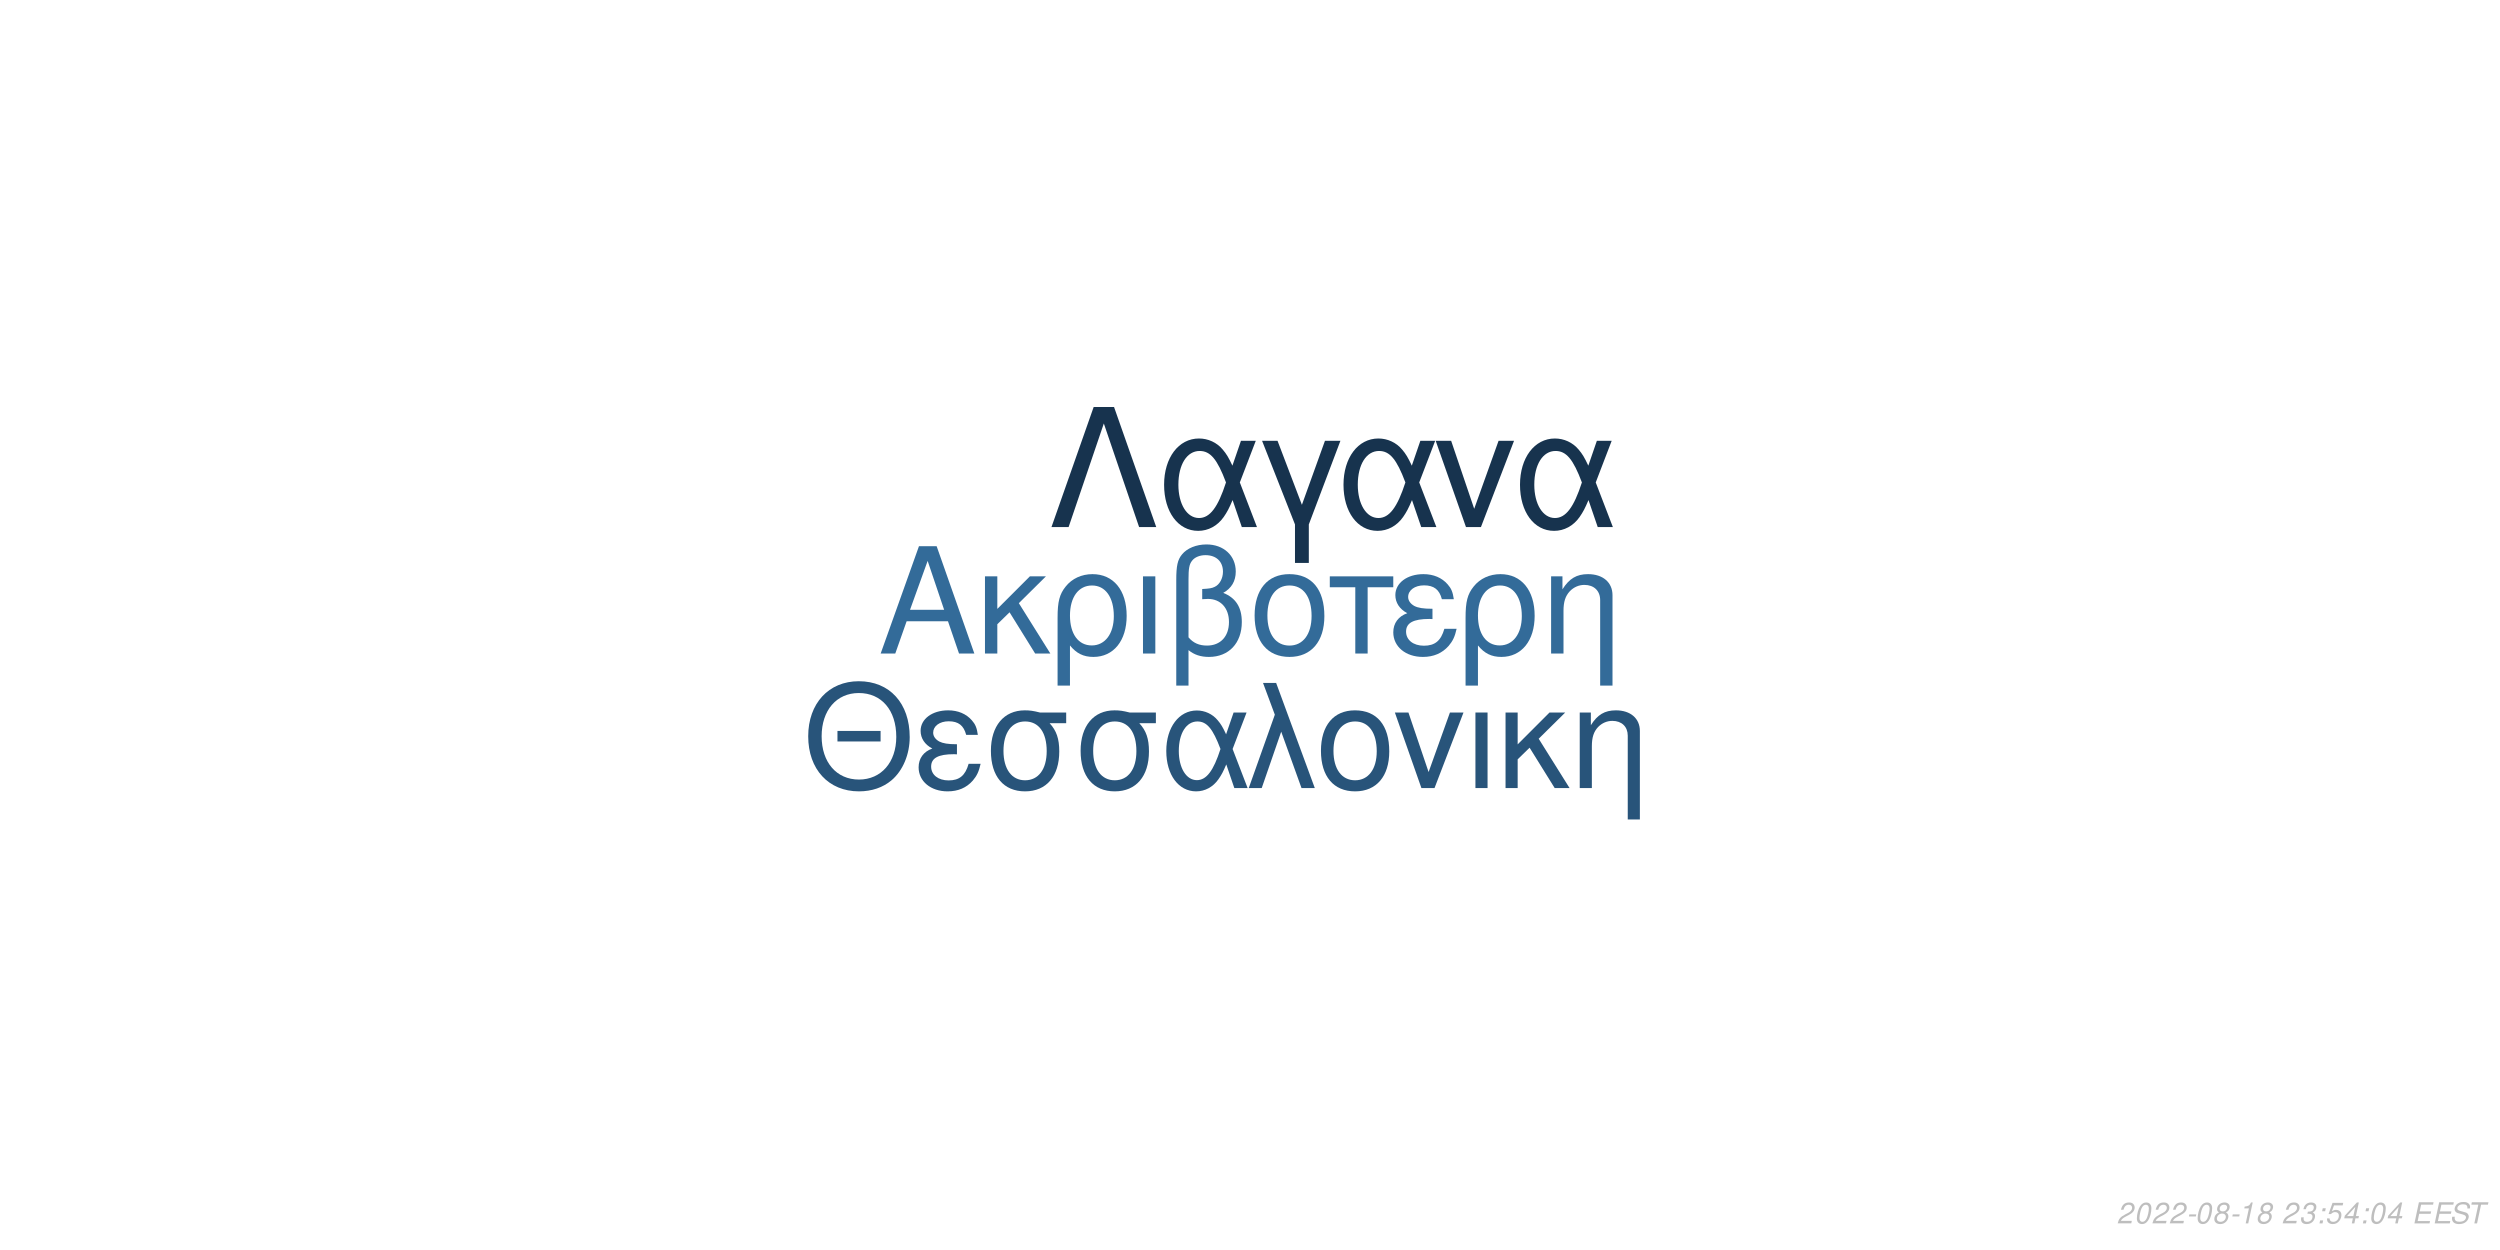
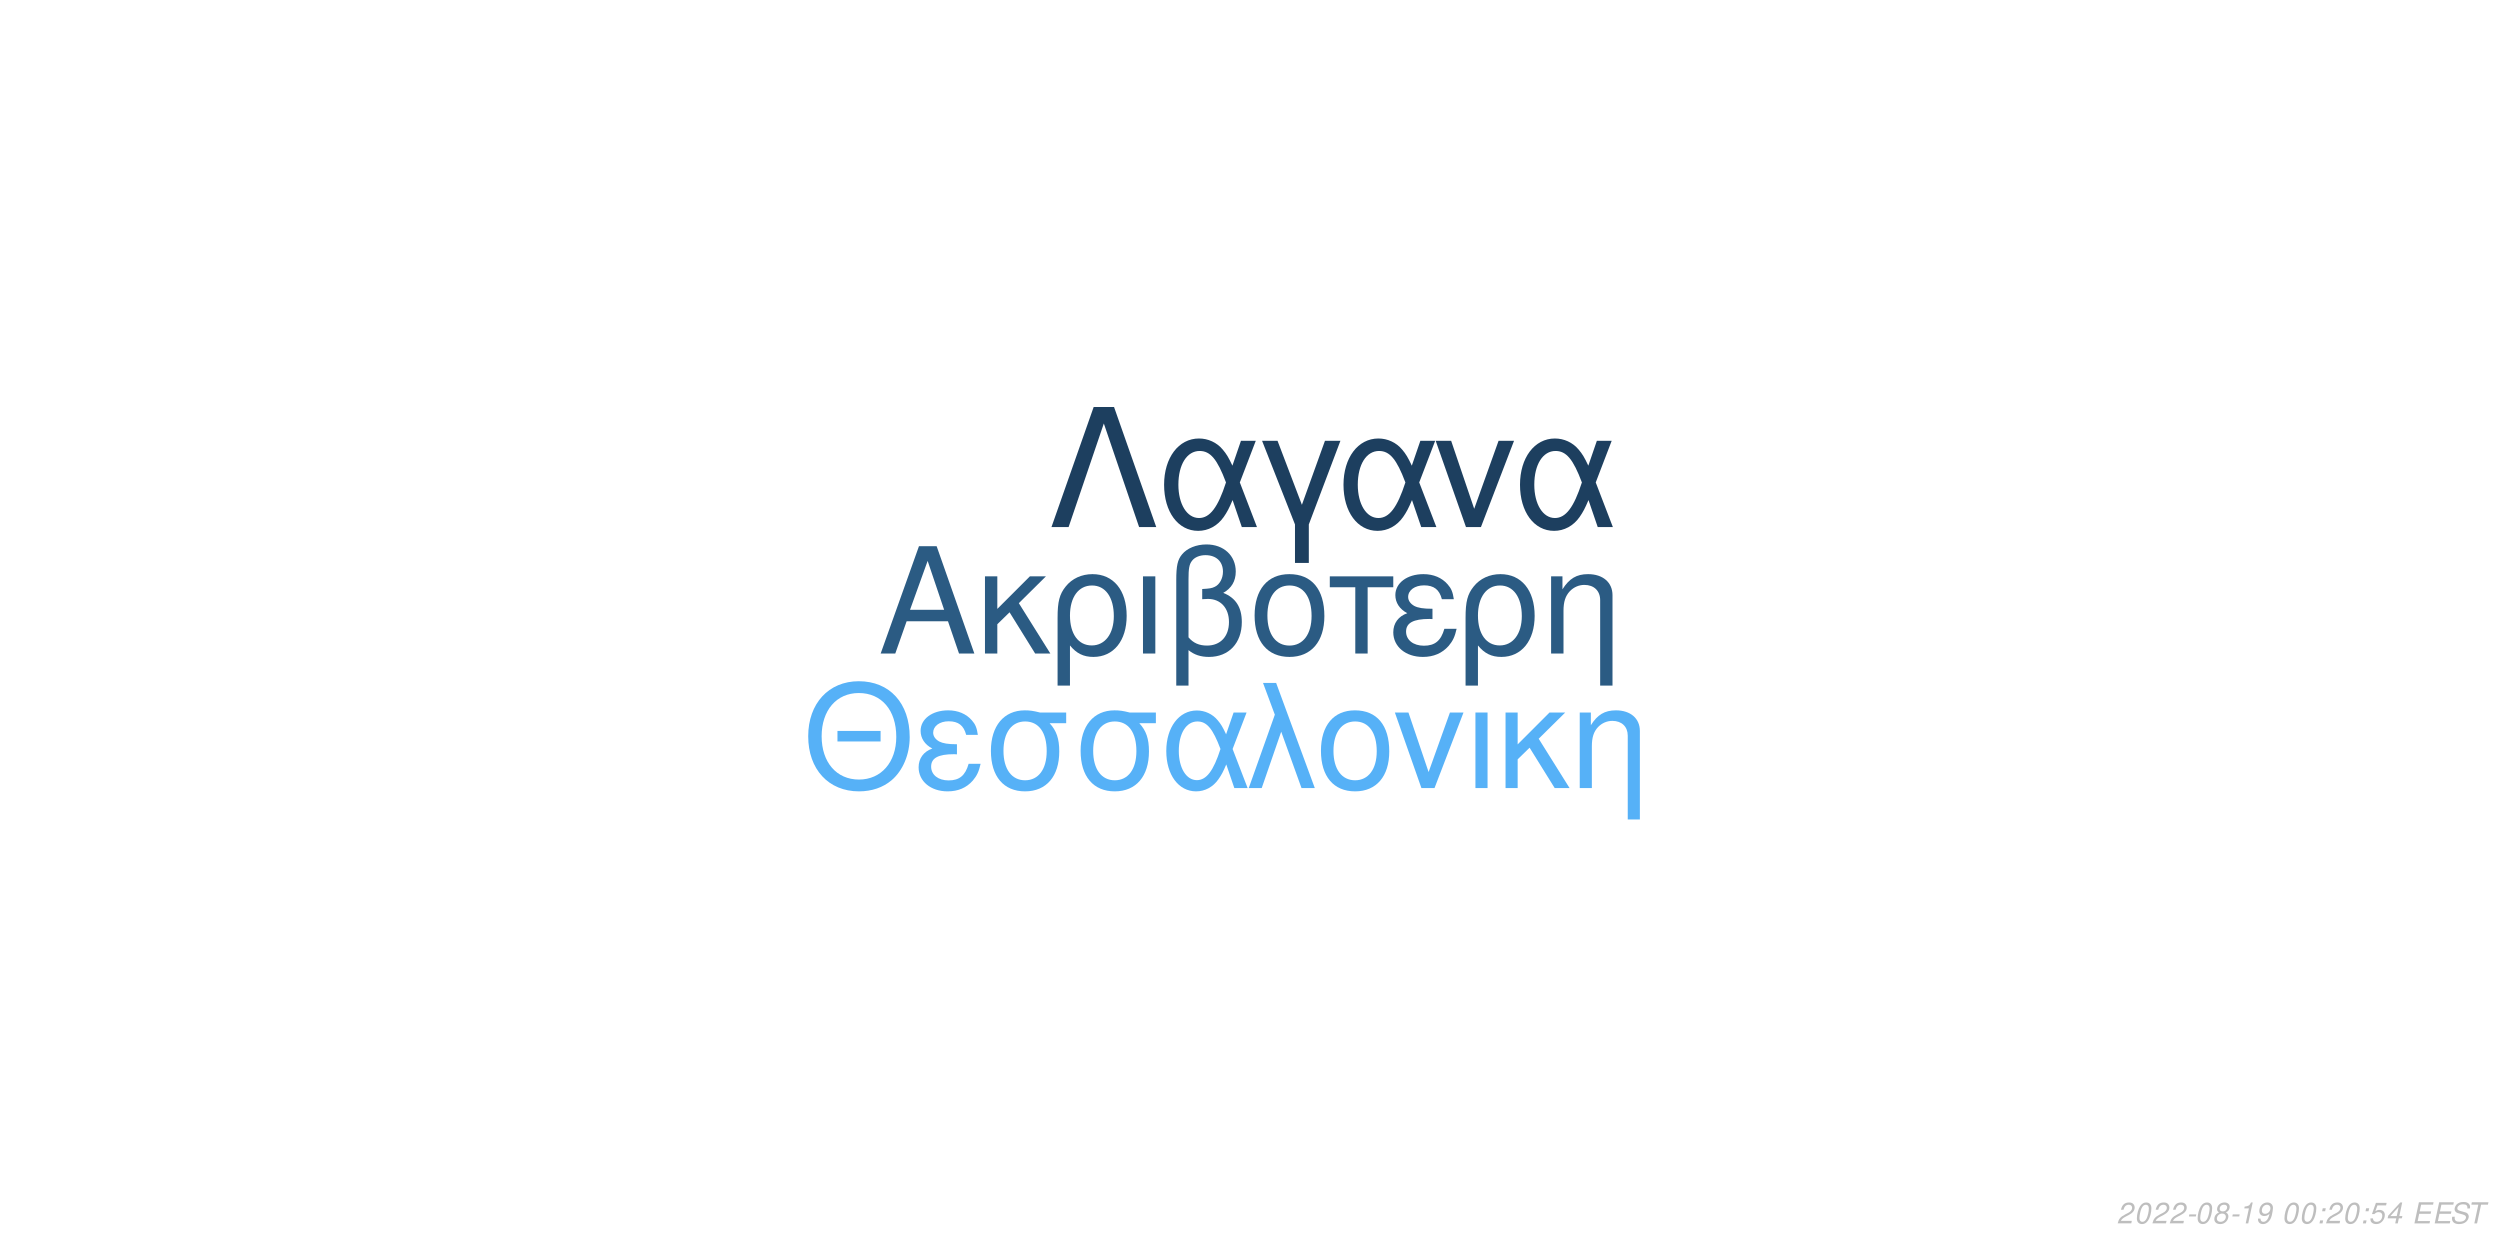
<svg xmlns="http://www.w3.org/2000/svg" xmlns:xlink="http://www.w3.org/1999/xlink" width="864pt" height="432pt" viewBox="0 0 864 432" version="1.1">
  <defs>
    <g>
      <symbol overflow="visible" id="glyph0-0">
        <path style="stroke:none;" d="" />
      </symbol>
      <symbol overflow="visible" id="glyph0-1">
        <path style="stroke:none;" d="M 24.125 -11.141 L 27.938 0 L 33.234 0 L 20.203 -37.094 L 14.094 -37.094 L 0.859 0 L 5.906 0 L 9.828 -11.141 Z M 22.797 -15.109 L 11 -15.109 L 17.094 -32.016 Z M 22.797 -15.109 " />
      </symbol>
      <symbol overflow="visible" id="glyph0-2">
        <path style="stroke:none;" d="M 7.172 -15.422 L 7.172 -26.672 L 2.906 -26.672 L 2.906 0 L 7.172 0 L 7.172 -10.125 L 11.406 -14.25 L 20.25 0 L 25.5 0 L 14.609 -17.406 L 23.969 -26.672 L 18.422 -26.672 Z M 7.172 -15.422 " />
      </symbol>
      <symbol overflow="visible" id="glyph0-3">
        <path style="stroke:none;" d="M 3 11.094 L 7.281 11.094 L 7.281 -2.797 C 9.516 -0.047 11.953 1.172 15.375 1.172 C 22.344 1.172 26.875 -4.422 26.875 -13.031 C 26.875 -21.891 22.297 -27.438 15.062 -27.438 C 11.297 -27.438 7.984 -25.906 5.797 -23.156 C 3.672 -20.516 3 -17.969 3 -12.359 Z M 14.906 -23.516 C 19.547 -23.516 22.438 -19.438 22.438 -12.922 C 22.438 -6.812 19.391 -2.797 14.812 -2.797 C 10.172 -2.797 7.281 -6.766 7.281 -13.125 C 7.281 -19.484 10.234 -23.516 14.906 -23.516 Z M 14.906 -23.516 " />
      </symbol>
      <symbol overflow="visible" id="glyph0-4">
        <path style="stroke:none;" d="M 3.516 0 L 7.781 0 L 7.781 -26.672 L 3.516 -26.672 Z M 3.516 0 " />
      </symbol>
      <symbol overflow="visible" id="glyph0-5">
        <path style="stroke:none;" d="M 4.016 11.094 L 8.25 11.094 L 8.25 -1.172 C 10.172 0.406 12.422 1.172 15.312 1.172 C 22.188 1.172 26.672 -3.609 26.672 -10.891 C 26.672 -15.984 24.578 -19.234 20.25 -20.969 C 23.109 -22.547 24.578 -25.031 24.578 -28.344 C 24.578 -33.844 20.406 -37.703 14.453 -37.703 C 10.938 -37.703 7.734 -36.391 6 -34.25 C 4.484 -32.422 4.016 -30.328 4.016 -25.391 Z M 8.25 -25.656 C 8.25 -29.359 8.5 -30.844 9.469 -32.062 C 10.375 -33.281 12.156 -34 14.094 -34 C 17.812 -34 20.156 -31.812 20.156 -28.297 C 20.156 -25.953 18.984 -23.812 17.297 -23.047 C 16.281 -22.547 15.469 -22.438 12.984 -22.297 L 12.984 -18.781 C 13.734 -18.828 14.344 -18.875 14.969 -18.875 C 19.344 -18.875 22.234 -15.719 22.234 -10.891 C 22.234 -5.906 19.281 -2.75 14.656 -2.75 C 11.953 -2.75 9.922 -3.609 8.25 -5.594 Z M 8.25 -25.656 " />
      </symbol>
      <symbol overflow="visible" id="glyph0-6">
        <path style="stroke:none;" d="M 14.094 -27.438 C 6.562 -27.438 2.094 -22.094 2.094 -13.125 C 2.094 -4.125 6.562 1.172 14.141 1.172 C 21.672 1.172 26.203 -4.172 26.203 -12.922 C 26.203 -22.188 21.828 -27.438 14.094 -27.438 Z M 14.141 -23.516 C 18.938 -23.516 21.781 -19.594 21.781 -12.984 C 21.781 -6.672 18.828 -2.75 14.141 -2.75 C 9.422 -2.75 6.516 -6.672 6.516 -13.125 C 6.516 -19.594 9.422 -23.516 14.141 -23.516 Z M 14.141 -23.516 " />
      </symbol>
      <symbol overflow="visible" id="glyph0-7">
        <path style="stroke:none;" d="M 7.891 0 L 12.156 0 L 12.156 -22.906 L 21.016 -22.906 L 21.016 -26.672 L -0.922 -26.672 L -0.922 -22.906 L 7.891 -22.906 Z M 7.891 0 " />
      </symbol>
      <symbol overflow="visible" id="glyph0-8">
        <path style="stroke:none;" d="M 14.562 -15.469 C 11.344 -15.469 9.562 -15.781 8.297 -16.438 C 6.922 -17.203 6.156 -18.328 6.156 -19.547 C 6.156 -21.891 8.453 -23.562 11.656 -23.562 C 15.062 -23.562 16.953 -22.094 17.812 -18.781 L 21.938 -18.781 C 21.578 -21.266 21.062 -22.5 19.797 -23.922 C 17.812 -26.203 14.906 -27.438 11.453 -27.438 C 5.797 -27.438 1.734 -24.375 1.734 -20.203 C 1.734 -17.609 3.156 -15.375 5.859 -13.938 C 2.797 -12.875 1.016 -10.484 1.016 -7.328 C 1.016 -2.391 5.297 1.172 11.25 1.172 C 14.969 1.172 17.906 -0.109 20.156 -2.641 C 21.578 -4.328 22.297 -5.797 22.906 -8.547 L 18.672 -8.547 C 17.5 -4.422 15.422 -2.703 11.609 -2.703 C 7.938 -2.703 5.438 -4.688 5.438 -7.578 C 5.438 -10.578 7.938 -11.953 13.484 -11.953 C 13.641 -11.953 14.094 -11.953 14.562 -11.906 Z M 14.562 -15.469 " />
      </symbol>
      <symbol overflow="visible" id="glyph0-9">
        <path style="stroke:none;" d="M 3.562 -26.672 L 3.562 0 L 7.844 0 L 7.844 -14.703 C 7.844 -17.906 8.5 -19.891 10.031 -21.531 C 11.406 -22.953 13.188 -23.719 15.062 -23.719 C 18.375 -23.719 20.516 -21.672 20.516 -18.469 L 20.516 11.094 L 24.781 11.094 L 24.781 -20.156 C 24.781 -24.578 21.469 -27.438 16.328 -27.438 C 12.359 -27.438 9.828 -25.906 7.484 -22.188 L 7.484 -26.672 Z M 3.562 -26.672 " />
      </symbol>
      <symbol overflow="visible" id="glyph1-0">
        <path style="stroke:none;" d="" />
      </symbol>
      <symbol overflow="visible" id="glyph1-1">
        <path style="stroke:none;" d="M 26.859 -19.734 L 11.953 -19.734 L 11.953 -16.094 L 26.859 -16.094 Z M 19.328 -36.922 C 8.922 -36.922 1.844 -29.25 1.844 -17.891 C 1.844 -6.484 8.875 1.141 19.391 1.141 C 23.812 1.141 27.703 -0.203 30.641 -2.688 C 34.578 -6.031 36.922 -11.656 36.922 -17.594 C 36.922 -29.297 30 -36.922 19.328 -36.922 Z M 19.328 -32.844 C 27.203 -32.844 32.281 -26.906 32.281 -17.688 C 32.281 -8.922 27.062 -2.938 19.391 -2.938 C 11.609 -2.938 6.484 -8.922 6.484 -17.891 C 6.484 -26.859 11.609 -32.844 19.328 -32.844 Z M 19.328 -32.844 " />
      </symbol>
      <symbol overflow="visible" id="glyph1-2">
        <path style="stroke:none;" d="M 14.25 -15.141 C 11.109 -15.141 9.375 -15.453 8.125 -16.094 C 6.781 -16.844 6.031 -17.938 6.031 -19.141 C 6.031 -21.422 8.266 -23.078 11.406 -23.078 C 14.75 -23.078 16.594 -21.625 17.438 -18.391 L 21.469 -18.391 C 21.125 -20.828 20.625 -22.031 19.391 -23.422 C 17.438 -25.656 14.594 -26.859 11.219 -26.859 C 5.688 -26.859 1.688 -23.875 1.688 -19.781 C 1.688 -17.234 3.094 -15.047 5.734 -13.656 C 2.734 -12.609 1 -10.266 1 -7.172 C 1 -2.344 5.188 1.141 11.016 1.141 C 14.656 1.141 17.547 -0.094 19.734 -2.594 C 21.125 -4.234 21.828 -5.688 22.422 -8.375 L 18.281 -8.375 C 17.141 -4.328 15.094 -2.641 11.359 -2.641 C 7.766 -2.641 5.328 -4.578 5.328 -7.422 C 5.328 -10.359 7.766 -11.703 13.203 -11.703 C 13.359 -11.703 13.797 -11.703 14.25 -11.656 Z M 14.25 -15.141 " />
      </symbol>
      <symbol overflow="visible" id="glyph1-3">
        <path style="stroke:none;" d="M 29 -26.109 L 19.938 -26.109 C 17.594 -26.703 16.438 -26.859 14.703 -26.859 C 7.469 -26.859 2.984 -21.469 2.984 -12.859 C 2.984 -4.031 7.375 1.141 14.797 1.141 C 22.172 1.141 26.609 -4.078 26.609 -12.656 C 26.609 -17.047 25.656 -19.828 23.266 -22.422 L 29 -22.422 Z M 14.797 -23.016 C 19.531 -23.016 22.266 -19.234 22.266 -12.75 C 22.266 -6.531 19.438 -2.688 14.797 -2.688 C 10.172 -2.688 7.328 -6.531 7.328 -12.859 C 7.328 -19.188 10.172 -23.016 14.797 -23.016 Z M 14.797 -23.016 " />
      </symbol>
      <symbol overflow="visible" id="glyph1-4">
        <path style="stroke:none;" d="M 29.344 -26.109 L 24.859 -26.109 L 22.266 -18.578 C 21.125 -21.031 20.484 -22.125 19.328 -23.469 C 17.547 -25.609 14.906 -26.812 12.156 -26.812 C 5.984 -26.812 1.594 -20.984 1.594 -12.812 C 1.594 -4.578 5.828 1.141 11.906 1.141 C 14.953 1.141 17.734 -0.344 19.625 -3.047 C 20.672 -4.531 21.281 -5.688 22.328 -8.172 L 25.109 0 L 29.703 0 L 24.516 -13.5 Z M 20.328 -13.5 C 17.891 -5.922 15.453 -2.734 12.156 -2.734 C 8.516 -2.734 5.922 -6.922 5.922 -12.812 C 5.922 -18.938 8.516 -23.016 12.359 -23.016 C 15.594 -23.016 17.688 -20.531 20.328 -13.5 Z M 20.328 -13.5 " />
      </symbol>
      <symbol overflow="visible" id="glyph1-5">
        <path style="stroke:none;" d="M 1.094 0 L 5.578 0 L 12.312 -19.484 L 19.328 0 L 23.922 0 L 10.562 -36.328 L 6.031 -36.328 L 10.109 -25.359 Z M 1.094 0 " />
      </symbol>
      <symbol overflow="visible" id="glyph1-6">
        <path style="stroke:none;" d="M 13.797 -26.859 C 6.422 -26.859 2.047 -21.625 2.047 -12.859 C 2.047 -4.031 6.422 1.141 13.859 1.141 C 21.234 1.141 25.656 -4.078 25.656 -12.656 C 25.656 -21.719 21.375 -26.859 13.797 -26.859 Z M 13.859 -23.016 C 18.531 -23.016 21.328 -19.188 21.328 -12.703 C 21.328 -6.531 18.438 -2.688 13.859 -2.688 C 9.219 -2.688 6.375 -6.531 6.375 -12.859 C 6.375 -19.188 9.219 -23.016 13.859 -23.016 Z M 13.859 -23.016 " />
      </symbol>
      <symbol overflow="visible" id="glyph1-7">
        <path style="stroke:none;" d="M 14.297 0 L 24.312 -26.109 L 19.625 -26.109 L 12.25 -5.531 L 5.281 -26.109 L 0.594 -26.109 L 9.766 0 Z M 14.297 0 " />
      </symbol>
      <symbol overflow="visible" id="glyph1-8">
        <path style="stroke:none;" d="M 3.438 0 L 7.625 0 L 7.625 -26.109 L 3.438 -26.109 Z M 3.438 0 " />
      </symbol>
      <symbol overflow="visible" id="glyph1-9">
        <path style="stroke:none;" d="M 7.031 -15.094 L 7.031 -26.109 L 2.844 -26.109 L 2.844 0 L 7.031 0 L 7.031 -9.922 L 11.156 -13.953 L 19.828 0 L 24.969 0 L 14.297 -17.047 L 23.469 -26.109 L 18.031 -26.109 Z M 7.031 -15.094 " />
      </symbol>
      <symbol overflow="visible" id="glyph1-10">
        <path style="stroke:none;" d="M 3.484 -26.109 L 3.484 0 L 7.672 0 L 7.672 -14.406 C 7.672 -17.547 8.328 -19.484 9.812 -21.078 C 11.156 -22.469 12.906 -23.219 14.75 -23.219 C 17.984 -23.219 20.078 -21.234 20.078 -18.094 L 20.078 10.859 L 24.266 10.859 L 24.266 -19.734 C 24.266 -24.062 21.031 -26.859 16 -26.859 C 12.109 -26.859 9.609 -25.359 7.328 -21.719 L 7.328 -26.109 Z M 3.484 -26.109 " />
      </symbol>
      <symbol overflow="visible" id="glyph2-0">
        <path style="stroke:none;" d="" />
      </symbol>
      <symbol overflow="visible" id="glyph2-1">
        <path style="stroke:none;" d="M 22.531 -41.484 L 15.484 -41.484 L 0.906 0 L 6.828 0 L 19 -35.797 L 31.188 0 L 37.109 0 Z M 22.531 -41.484 " />
      </symbol>
      <symbol overflow="visible" id="glyph2-2">
        <path style="stroke:none;" d="M 33.516 -29.812 L 28.391 -29.812 L 25.438 -21.219 C 24.125 -24.016 23.391 -25.266 22.078 -26.797 C 20.031 -29.25 17.016 -30.609 13.891 -30.609 C 6.828 -30.609 1.828 -23.953 1.828 -14.625 C 1.828 -5.234 6.656 1.312 13.594 1.312 C 17.078 1.312 20.266 -0.391 22.422 -3.469 C 23.609 -5.172 24.297 -6.484 25.5 -9.328 L 28.688 0 L 33.922 0 L 28 -15.422 Z M 23.219 -15.422 C 20.422 -6.766 17.641 -3.125 13.891 -3.125 C 9.734 -3.125 6.766 -7.906 6.766 -14.625 C 6.766 -21.625 9.734 -26.297 14.109 -26.297 C 17.812 -26.297 20.203 -23.453 23.219 -15.422 Z M 23.219 -15.422 " />
      </symbol>
      <symbol overflow="visible" id="glyph2-3">
        <path style="stroke:none;" d="M 12.062 12.406 L 16.844 12.406 L 16.844 -0.906 L 27.766 -29.812 L 22.422 -29.812 L 14.453 -7.688 L 6.031 -29.812 L 0.688 -29.812 L 12.062 -0.906 Z M 12.062 12.406 " />
      </symbol>
      <symbol overflow="visible" id="glyph2-4">
        <path style="stroke:none;" d="M 16.328 0 L 27.766 -29.812 L 22.422 -29.812 L 14 -6.312 L 6.031 -29.812 L 0.688 -29.812 L 11.156 0 Z M 16.328 0 " />
      </symbol>
      <symbol overflow="visible" id="glyph3-0">
        <path style="stroke:none;" d="" />
      </symbol>
      <symbol overflow="visible" id="glyph3-1">
        <path style="stroke:none;" d="M 5.234 -0.875 L 1.469 -0.875 C 1.641 -1.375 2.203 -1.891 3.109 -2.344 L 4.234 -2.938 C 5.562 -3.625 6.219 -4.469 6.219 -5.484 C 6.219 -5.938 6.062 -6.359 5.797 -6.656 C 5.469 -7.047 4.984 -7.234 4.312 -7.234 C 2.766 -7.234 1.891 -6.453 1.484 -4.734 L 2.375 -4.734 C 2.484 -5.188 2.609 -5.484 2.797 -5.75 C 3.094 -6.203 3.609 -6.453 4.188 -6.453 C 4.891 -6.453 5.344 -6.031 5.344 -5.375 C 5.344 -4.703 4.859 -4.094 4.016 -3.656 L 2.984 -3.125 C 1.234 -2.188 0.797 -1.656 0.344 -0.016 L 5.047 -0.016 Z M 5.234 -0.875 " />
      </symbol>
      <symbol overflow="visible" id="glyph3-2">
        <path style="stroke:none;" d="M 4.203 -7.234 C 3.375 -7.234 2.688 -6.812 2.125 -5.984 C 1.484 -5.047 0.984 -3.188 0.984 -1.734 C 0.984 -1.109 1.172 -0.562 1.484 -0.266 C 1.797 0.047 2.281 0.234 2.766 0.234 C 3.625 0.234 4.281 -0.156 4.859 -1.016 C 5.516 -1.953 6 -3.797 6 -5.266 C 6 -6.5 5.328 -7.234 4.203 -7.234 Z M 4.094 -6.453 C 4.734 -6.453 5.125 -5.984 5.125 -5.156 C 5.125 -4.203 4.781 -2.625 4.406 -1.812 C 3.984 -0.938 3.516 -0.547 2.875 -0.547 C 2.25 -0.547 1.875 -1.031 1.875 -1.828 C 1.875 -2.797 2.203 -4.344 2.594 -5.203 C 2.984 -6.047 3.453 -6.453 4.094 -6.453 Z M 4.094 -6.453 " />
      </symbol>
      <symbol overflow="visible" id="glyph3-3">
        <path style="stroke:none;" d="M 3.516 -3.125 L 1.125 -3.125 L 0.969 -2.406 L 3.359 -2.406 Z M 3.516 -3.125 " />
      </symbol>
      <symbol overflow="visible" id="glyph3-4">
        <path style="stroke:none;" d="M 4.766 -3.797 C 5.078 -3.969 5.234 -4.078 5.438 -4.234 C 5.812 -4.594 6.062 -5.172 6.062 -5.734 C 6.062 -6.625 5.344 -7.234 4.266 -7.234 C 2.812 -7.234 1.703 -6.219 1.703 -4.875 C 1.703 -4.406 1.875 -4.125 2.359 -3.812 C 1.297 -3.312 0.75 -2.516 0.75 -1.469 C 0.75 -0.438 1.547 0.234 2.812 0.234 C 3.656 0.234 4.359 -0.094 4.938 -0.734 C 5.359 -1.234 5.609 -1.859 5.609 -2.438 C 5.609 -3.047 5.312 -3.516 4.766 -3.797 Z M 4.109 -6.453 C 4.797 -6.453 5.188 -6.125 5.188 -5.578 C 5.188 -5.266 5.062 -4.922 4.859 -4.672 C 4.562 -4.312 4.188 -4.156 3.656 -4.156 C 2.984 -4.156 2.594 -4.453 2.594 -4.984 C 2.594 -5.859 3.203 -6.453 4.109 -6.453 Z M 3.453 -3.406 C 4.234 -3.406 4.734 -2.984 4.734 -2.312 C 4.734 -1.312 3.922 -0.547 2.875 -0.547 C 2.125 -0.547 1.625 -0.969 1.625 -1.625 C 1.625 -2.609 2.438 -3.406 3.453 -3.406 Z M 3.453 -3.406 " />
      </symbol>
      <symbol overflow="visible" id="glyph3-5">
        <path style="stroke:none;" d="M 3.703 -5.188 L 2.594 0 L 3.469 0 L 5.016 -7.234 L 4.438 -7.234 C 3.906 -6.156 3.688 -6.016 2.234 -5.812 L 2.109 -5.188 Z M 3.703 -5.188 " />
      </symbol>
      <symbol overflow="visible" id="glyph3-6">
-         <path style="stroke:none;" d="" />
+         <path style="stroke:none;" d="M 0.844 -1.656 C 0.844 -1.547 0.844 -1.438 0.844 -1.375 C 0.844 -0.406 1.531 0.234 2.578 0.234 C 3.203 0.234 3.766 0.016 4.297 -0.438 C 4.938 -1 5.312 -1.656 5.594 -2.719 C 5.844 -3.672 6.016 -4.766 6.016 -5.375 C 6.016 -5.844 5.844 -6.328 5.547 -6.656 C 5.203 -7.031 4.703 -7.234 4.062 -7.234 C 2.516 -7.234 1.297 -5.938 1.297 -4.266 C 1.297 -3.203 1.984 -2.547 3.047 -2.547 C 3.484 -2.547 3.953 -2.672 4.281 -2.891 C 4.406 -2.984 4.547 -3.078 4.828 -3.344 C 4.438 -1.484 3.703 -0.547 2.703 -0.547 C 2.109 -0.547 1.719 -0.938 1.719 -1.547 L 1.719 -1.656 Z M 3.953 -6.453 C 4.625 -6.453 5.141 -5.953 5.141 -5.281 C 5.141 -4.188 4.312 -3.312 3.297 -3.312 C 2.594 -3.312 2.172 -3.734 2.172 -4.453 C 2.172 -5.562 2.984 -6.453 3.953 -6.453 Z M 3.953 -6.453 " />
      </symbol>
      <symbol overflow="visible" id="glyph3-7">
-         <path style="stroke:none;" d="M 2.922 -3.312 C 3.125 -3.344 3.234 -3.344 3.375 -3.344 C 4.203 -3.344 4.688 -3 4.688 -2.406 C 4.688 -1.312 3.906 -0.547 2.781 -0.547 C 2.047 -0.547 1.594 -0.938 1.594 -1.562 C 1.594 -1.719 1.609 -1.844 1.656 -2.094 L 0.766 -2.094 C 0.734 -1.797 0.719 -1.641 0.719 -1.469 C 0.719 -0.375 1.406 0.234 2.641 0.234 C 3.547 0.234 4.297 -0.078 4.812 -0.656 C 5.266 -1.156 5.562 -1.875 5.562 -2.547 C 5.562 -3.125 5.344 -3.453 4.797 -3.734 C 5.641 -4.234 6.016 -4.844 6.016 -5.734 C 6.016 -6.656 5.312 -7.234 4.203 -7.234 C 3.375 -7.234 2.672 -6.938 2.188 -6.375 C 1.891 -6.031 1.703 -5.641 1.516 -4.906 L 2.391 -4.906 C 2.5 -5.359 2.594 -5.594 2.734 -5.812 C 3.047 -6.234 3.516 -6.453 4.078 -6.453 C 4.734 -6.453 5.141 -6.125 5.141 -5.578 C 5.141 -5.188 5.016 -4.797 4.797 -4.547 C 4.516 -4.234 4 -4.062 3.266 -4.062 L 3.078 -4.062 Z M 2.922 -3.312 " />
+         <path style="stroke:none;" d="" />
      </symbol>
      <symbol overflow="visible" id="glyph3-8">
        <path style="stroke:none;" d="M 2.359 -1.031 L 1.312 -1.031 L 1.094 0 L 2.141 0 Z M 3.266 -5.234 L 2.219 -5.234 L 2 -4.203 L 3.047 -4.203 Z M 3.266 -5.234 " />
      </symbol>
      <symbol overflow="visible" id="glyph3-9">
        <path style="stroke:none;" d="M 6.297 -7.094 L 2.594 -7.094 L 1.234 -3.234 L 2.047 -3.234 C 2.656 -3.766 2.938 -3.906 3.531 -3.906 C 4.328 -3.906 4.797 -3.453 4.797 -2.688 C 4.797 -1.438 3.969 -0.547 2.828 -0.547 C 2.031 -0.547 1.609 -0.938 1.578 -1.734 L 0.703 -1.734 L 0.703 -1.516 C 0.703 -0.938 0.844 -0.547 1.188 -0.266 C 1.562 0.062 2.078 0.234 2.703 0.234 C 3.656 0.234 4.391 -0.156 4.984 -0.922 C 5.422 -1.5 5.672 -2.234 5.672 -2.953 C 5.672 -4 4.938 -4.672 3.812 -4.672 C 3.328 -4.672 2.906 -4.547 2.406 -4.234 L 3.109 -6.219 L 6.109 -6.219 Z M 6.297 -7.094 " />
      </symbol>
      <symbol overflow="visible" id="glyph3-10">
        <path style="stroke:none;" d="M 3.625 -1.75 L 3.266 0 L 4.141 0 L 4.516 -1.75 L 5.562 -1.75 L 5.734 -2.531 L 4.688 -2.531 L 5.688 -7.234 L 5.016 -7.234 L 0.844 -2.672 L 0.641 -1.75 Z M 3.797 -2.531 L 1.594 -2.531 L 4.469 -5.703 Z M 3.797 -2.531 " />
      </symbol>
      <symbol overflow="visible" id="glyph3-11">
        <path style="stroke:none;" d="M 2.547 -3.312 L 6.5 -3.312 L 6.688 -4.141 L 2.719 -4.141 L 3.219 -6.469 L 7.344 -6.469 L 7.516 -7.297 L 2.453 -7.297 L 0.906 0 L 6.125 0 L 6.297 -0.812 L 2.016 -0.812 Z M 2.547 -3.312 " />
      </symbol>
      <symbol overflow="visible" id="glyph3-12">
        <path style="stroke:none;" d="M 7.062 -5.156 C 7.125 -5.438 7.141 -5.562 7.141 -5.703 C 7.141 -6.156 6.938 -6.594 6.594 -6.891 C 6.188 -7.25 5.656 -7.406 4.875 -7.406 C 3.844 -7.406 3.047 -7.125 2.5 -6.562 C 2.094 -6.141 1.781 -5.438 1.781 -4.922 C 1.781 -4.297 2.219 -3.766 2.891 -3.562 L 4.594 -3.094 C 5.406 -2.859 5.734 -2.578 5.734 -2.094 C 5.734 -1.781 5.547 -1.406 5.266 -1.141 C 4.844 -0.766 4.266 -0.578 3.453 -0.578 C 2.328 -0.578 1.812 -0.984 1.812 -1.906 C 1.812 -2.047 1.812 -2.125 1.844 -2.312 L 0.984 -2.312 C 0.906 -2.062 0.891 -1.906 0.891 -1.688 C 0.891 -0.484 1.797 0.234 3.297 0.234 C 4.359 0.234 5.234 -0.062 5.812 -0.609 C 6.344 -1.078 6.688 -1.797 6.688 -2.375 C 6.688 -2.641 6.609 -2.906 6.453 -3.156 C 6.234 -3.5 5.938 -3.703 5.469 -3.828 L 3.75 -4.312 C 2.984 -4.547 2.734 -4.734 2.734 -5.188 C 2.734 -5.547 2.875 -5.844 3.188 -6.109 C 3.547 -6.438 4.031 -6.594 4.703 -6.594 C 5.266 -6.594 5.688 -6.484 5.906 -6.297 C 6.094 -6.125 6.219 -5.797 6.219 -5.516 C 6.219 -5.422 6.203 -5.344 6.188 -5.156 Z M 7.062 -5.156 " />
      </symbol>
      <symbol overflow="visible" id="glyph3-13">
        <path style="stroke:none;" d="M 4.938 -6.469 L 7.312 -6.469 L 7.484 -7.297 L 1.75 -7.297 L 1.578 -6.469 L 3.984 -6.469 L 2.609 0 L 3.547 0 Z M 4.938 -6.469 " />
      </symbol>
    </g>
  </defs>
  <g id="surface1">
    <rect x="0" y="0" width="864" height="432" style="fill:rgb(100%,100%,100%);fill-opacity:1;stroke:none;" />
-     <g style="fill:rgb(20%,41.961%,60%);fill-opacity:1;">
+     <g style="fill:rgb(16.863%,35.686%,51.373%);fill-opacity:1;">
      <use xlink:href="#glyph0-1" x="303.5" y="225.861" />
      <use xlink:href="#glyph0-2" x="337.5" y="225.861" />
      <use xlink:href="#glyph0-3" x="362.5" y="225.861" />
      <use xlink:href="#glyph0-4" x="391.5" y="225.861" />
      <use xlink:href="#glyph0-5" x="402.5" y="225.861" />
      <use xlink:href="#glyph0-6" x="431.5" y="225.861" />
      <use xlink:href="#glyph0-7" x="460.5" y="225.861" />
      <use xlink:href="#glyph0-8" x="480.5" y="225.861" />
      <use xlink:href="#glyph0-3" x="503.5" y="225.861" />
      <use xlink:href="#glyph0-9" x="532.5" y="225.861" />
    </g>
-     <g style="fill:rgb(15.686%,32.941%,47.843%);fill-opacity:1;">
+     <g style="fill:rgb(33.725%,69.412%,96.863%);fill-opacity:1;">
      <use xlink:href="#glyph1-1" x="277.473" y="272.354" />
      <use xlink:href="#glyph1-2" x="316.473" y="272.354" />
      <use xlink:href="#glyph1-3" x="339.473" y="272.354" />
      <use xlink:href="#glyph1-3" x="370.473" y="272.354" />
      <use xlink:href="#glyph1-4" x="401.473" y="272.354" />
      <use xlink:href="#glyph1-5" x="430.473" y="272.354" />
      <use xlink:href="#glyph1-6" x="454.473" y="272.354" />
      <use xlink:href="#glyph1-7" x="481.473" y="272.354" />
      <use xlink:href="#glyph1-8" x="506.473" y="272.354" />
      <use xlink:href="#glyph1-9" x="517.473" y="272.354" />
      <use xlink:href="#glyph1-10" x="542.473" y="272.354" />
    </g>
-     <g style="fill:rgb(9.02%,20%,30.588%);fill-opacity:1;">
+     <g style="fill:rgb(11.373%,24.706%,37.255%);fill-opacity:1;">
      <use xlink:href="#glyph2-1" x="362.484" y="182.152" />
      <use xlink:href="#glyph2-2" x="400.484" y="182.152" />
      <use xlink:href="#glyph2-3" x="435.484" y="182.152" />
      <use xlink:href="#glyph2-2" x="462.484" y="182.152" />
      <use xlink:href="#glyph2-4" x="495.484" y="182.152" />
      <use xlink:href="#glyph2-2" x="523.484" y="182.152" />
    </g>
    <g style="fill:rgb(74.51%,74.51%,74.51%);fill-opacity:1;">
      <use xlink:href="#glyph3-1" x="731.52" y="422.81" />
      <use xlink:href="#glyph3-2" x="737.52" y="422.81" />
      <use xlink:href="#glyph3-1" x="743.52" y="422.81" />
      <use xlink:href="#glyph3-1" x="749.52" y="422.81" />
      <use xlink:href="#glyph3-3" x="755.52" y="422.81" />
      <use xlink:href="#glyph3-2" x="758.52" y="422.81" />
      <use xlink:href="#glyph3-4" x="764.52" y="422.81" />
      <use xlink:href="#glyph3-3" x="770.52" y="422.81" />
      <use xlink:href="#glyph3-5" x="773.52" y="422.81" />
-       <use xlink:href="#glyph3-4" x="779.52" y="422.81" />
-       <use xlink:href="#glyph3-6" x="785.52" y="422.81" />
-       <use xlink:href="#glyph3-1" x="788.52" y="422.81" />
-       <use xlink:href="#glyph3-7" x="794.52" y="422.81" />
+       <use xlink:href="#glyph3-6" x="779.52" y="422.81" />
+       <use xlink:href="#glyph3-7" x="785.52" y="422.81" />
+       <use xlink:href="#glyph3-2" x="788.52" y="422.81" />
+       <use xlink:href="#glyph3-2" x="794.52" y="422.81" />
      <use xlink:href="#glyph3-8" x="800.52" y="422.81" />
-       <use xlink:href="#glyph3-9" x="803.52" y="422.81" />
-       <use xlink:href="#glyph3-10" x="809.52" y="422.81" />
+       <use xlink:href="#glyph3-1" x="803.52" y="422.81" />
+       <use xlink:href="#glyph3-2" x="809.52" y="422.81" />
      <use xlink:href="#glyph3-8" x="815.52" y="422.81" />
-       <use xlink:href="#glyph3-2" x="818.52" y="422.81" />
+       <use xlink:href="#glyph3-9" x="818.52" y="422.81" />
      <use xlink:href="#glyph3-10" x="824.52" y="422.81" />
-       <use xlink:href="#glyph3-6" x="830.52" y="422.81" />
+       <use xlink:href="#glyph3-7" x="830.52" y="422.81" />
      <use xlink:href="#glyph3-11" x="833.52" y="422.81" />
      <use xlink:href="#glyph3-11" x="840.52" y="422.81" />
      <use xlink:href="#glyph3-12" x="846.52" y="422.81" />
      <use xlink:href="#glyph3-13" x="852.52" y="422.81" />
    </g>
  </g>
</svg>
